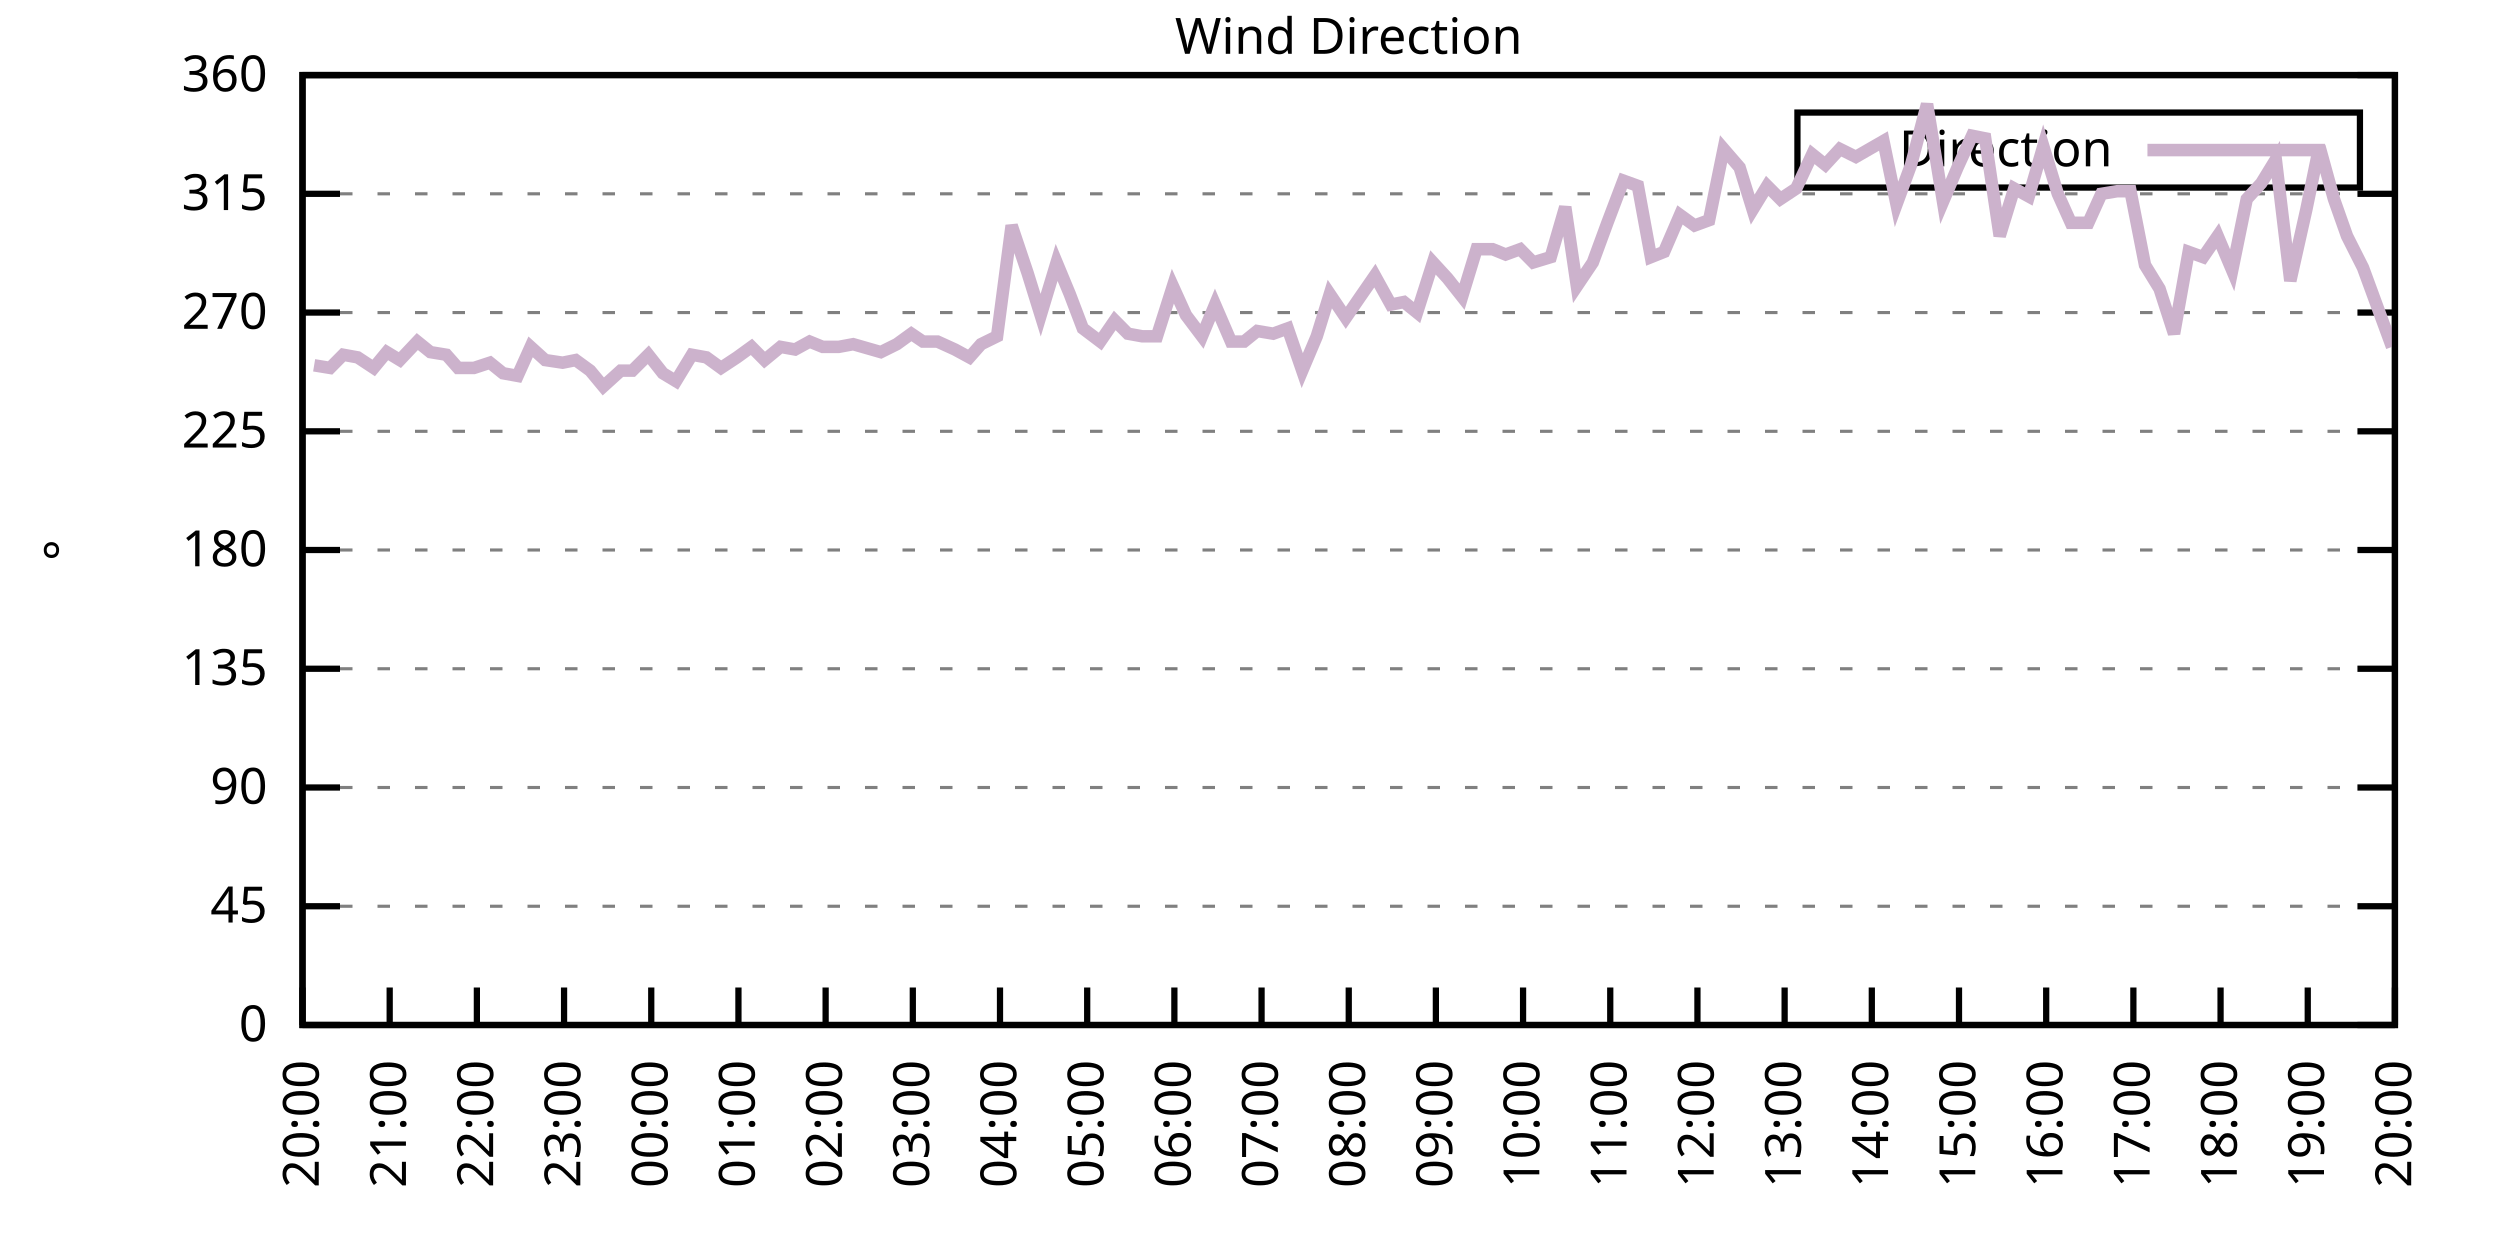
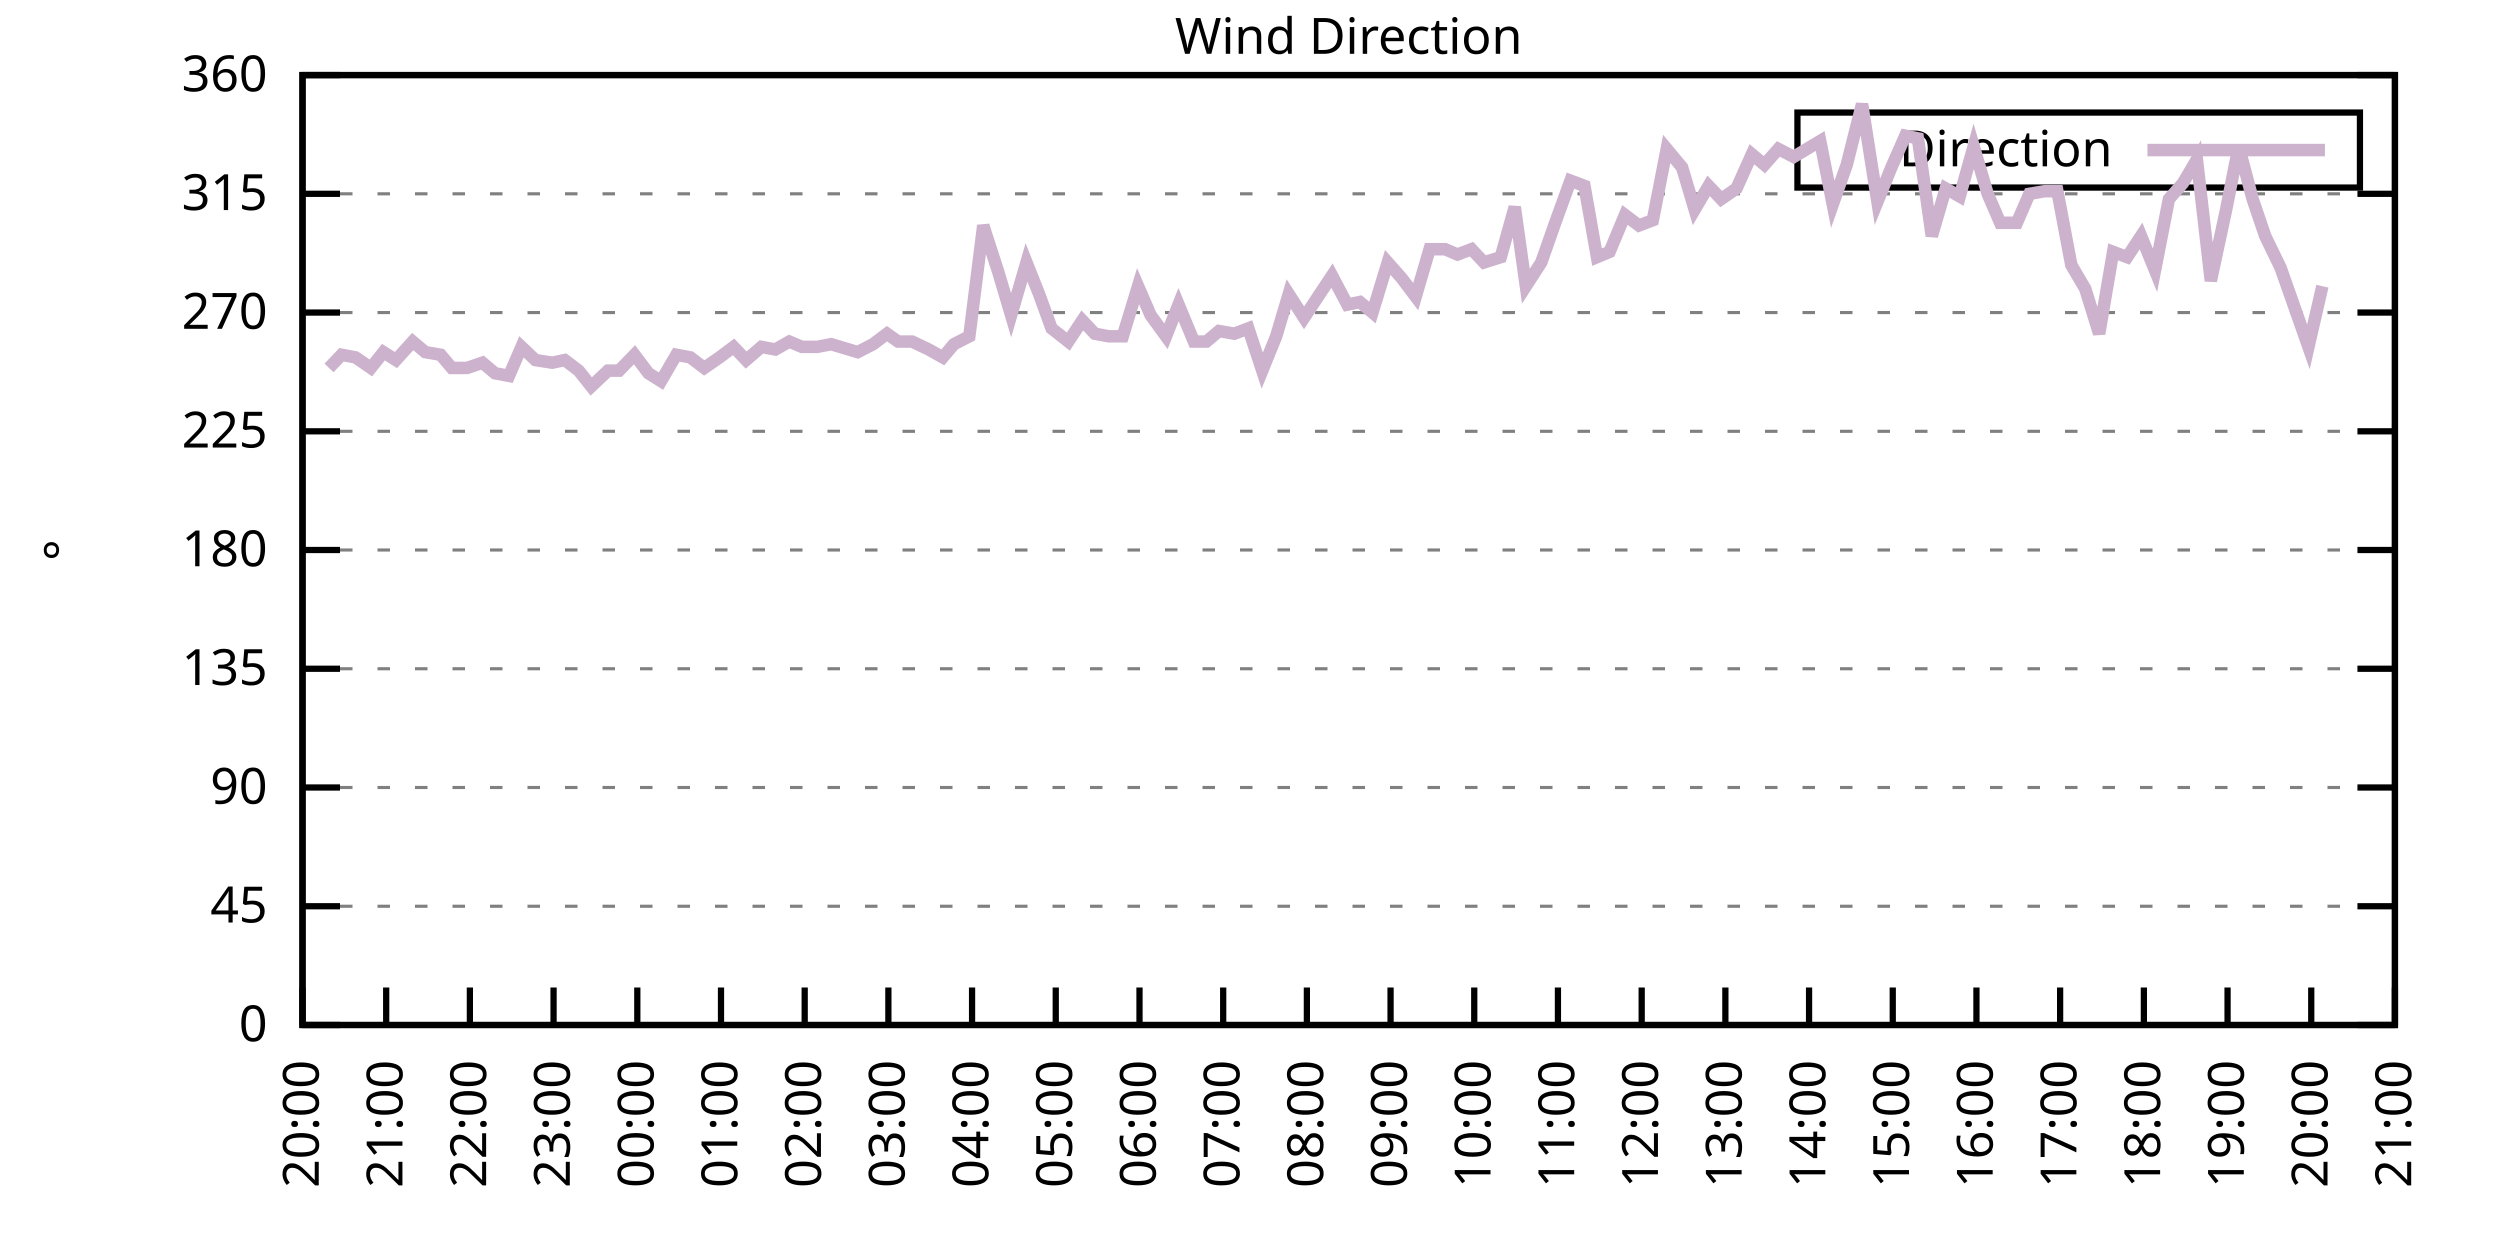
<svg xmlns="http://www.w3.org/2000/svg" xmlns:xlink="http://www.w3.org/1999/xlink" width="400" height="200" viewBox="0 0 400 200">
  <g id="gnuplot_canvas">
    <rect x="0" y="0" width="400" height="200" fill="none" />
    <defs>
      <circle id="gpDot" r="0.5" stroke-width="0.5" stroke="currentColor" />
      <path id="gpPt0" stroke-width="0.333" stroke="currentColor" d="M-1,0 h2 M0,-1 v2" />
      <path id="gpPt1" stroke-width="0.333" stroke="currentColor" d="M-1,-1 L1,1 M1,-1 L-1,1" />
      <path id="gpPt2" stroke-width="0.333" stroke="currentColor" d="M-1,0 L1,0 M0,-1 L0,1 M-1,-1 L1,1 M-1,1 L1,-1" />
      <rect id="gpPt3" stroke-width="0.333" stroke="currentColor" x="-1" y="-1" width="2" height="2" />
      <rect id="gpPt4" stroke-width="0.333" stroke="currentColor" fill="currentColor" x="-1" y="-1" width="2" height="2" />
      <circle id="gpPt5" stroke-width="0.333" stroke="currentColor" cx="0" cy="0" r="1" />
      <use xlink:href="#gpPt5" id="gpPt6" fill="currentColor" stroke="none" />
      <path id="gpPt7" stroke-width="0.333" stroke="currentColor" d="M0,-1.33 L-1.33,0.67 L1.33,0.67 z" />
      <use xlink:href="#gpPt7" id="gpPt8" fill="currentColor" stroke="none" />
      <use xlink:href="#gpPt7" id="gpPt9" stroke="currentColor" transform="rotate(180)" />
      <use xlink:href="#gpPt9" id="gpPt10" fill="currentColor" stroke="none" />
      <use xlink:href="#gpPt3" id="gpPt11" stroke="currentColor" transform="rotate(45)" />
      <use xlink:href="#gpPt11" id="gpPt12" fill="currentColor" stroke="none" />
      <path id="gpPt13" stroke-width="0.333" stroke="currentColor" d="M0,1.330 L1.265,0.411 L0.782,-1.067 L-0.782,-1.076 L-1.265,0.411 z" />
      <use xlink:href="#gpPt13" id="gpPt14" fill="currentColor" stroke="none" />
      <filter id="textbox" filterUnits="objectBoundingBox" x="0" y="0" height="1" width="1">
        <feFlood flood-color="white" flood-opacity="1" result="bgnd" />
        <feComposite in="SourceGraphic" in2="bgnd" operator="atop" />
      </filter>
      <filter id="greybox" filterUnits="objectBoundingBox" x="0" y="0" height="1" width="1">
        <feFlood flood-color="lightgrey" flood-opacity="1" result="grey" />
        <feComposite in="SourceGraphic" in2="grey" operator="atop" />
      </filter>
    </defs>
    <g fill="none" color="white" stroke="currentColor" stroke-width="1.00" stroke-linecap="butt" stroke-linejoin="miter">
</g>
    <g fill="none" color="black" stroke="currentColor" stroke-width="1.00" stroke-linecap="butt" stroke-linejoin="miter">
      <g stroke="none" shape-rendering="crispEdges">
        <polygon fill="rgb(255, 255, 255)" points="48.40,164.00 383.18,164.00 383.18,12.02 48.40,12.02 " />
      </g>
    </g>
    <g fill="none" color="black" stroke="currentColor" stroke-width="1.00" stroke-linecap="butt" stroke-linejoin="miter">
</g>
    <g fill="none" color="black" stroke="black" stroke-width="0.50" stroke-linecap="butt" stroke-linejoin="miter">
</g>
    <g fill="none" color="gray" stroke="currentColor" stroke-width="0.50" stroke-linecap="butt" stroke-linejoin="miter">
      <path stroke="gray" stroke-dasharray="2,4" class="gridline" d="M48.40,164.00 L383.19,164.00  " />
    </g>
    <g fill="none" color="gray" stroke="gray" stroke-width="1.00" stroke-linecap="butt" stroke-linejoin="miter">
</g>
    <g fill="none" color="black" stroke="currentColor" stroke-width="1.00" stroke-linecap="butt" stroke-linejoin="miter">
      <path stroke="black" d="M48.40,164.00 L54.40,164.00 M383.19,164.00 L377.19,164.00  " />
      <g transform="translate(42.80,166.60)" stroke="none" fill="black" font-family="Sans" font-size="8.00" text-anchor="end">
        <text>
          <tspan font-family="Sans"> 0</tspan>
        </text>
      </g>
    </g>
    <g fill="none" color="black" stroke="currentColor" stroke-width="1.00" stroke-linecap="butt" stroke-linejoin="miter">
</g>
    <g fill="none" color="black" stroke="black" stroke-width="0.50" stroke-linecap="butt" stroke-linejoin="miter">
</g>
    <g fill="none" color="gray" stroke="currentColor" stroke-width="0.50" stroke-linecap="butt" stroke-linejoin="miter">
      <path stroke="gray" stroke-dasharray="2,4" class="gridline" d="M48.40,145.00 L383.19,145.00  " />
    </g>
    <g fill="none" color="gray" stroke="gray" stroke-width="1.00" stroke-linecap="butt" stroke-linejoin="miter">
</g>
    <g fill="none" color="black" stroke="currentColor" stroke-width="1.00" stroke-linecap="butt" stroke-linejoin="miter">
      <path stroke="black" d="M48.40,145.00 L54.40,145.00 M383.19,145.00 L377.19,145.00  " />
      <g transform="translate(42.80,147.60)" stroke="none" fill="black" font-family="Sans" font-size="8.00" text-anchor="end">
        <text>
          <tspan font-family="Sans"> 45</tspan>
        </text>
      </g>
    </g>
    <g fill="none" color="black" stroke="currentColor" stroke-width="1.00" stroke-linecap="butt" stroke-linejoin="miter">
</g>
    <g fill="none" color="black" stroke="black" stroke-width="0.50" stroke-linecap="butt" stroke-linejoin="miter">
</g>
    <g fill="none" color="gray" stroke="currentColor" stroke-width="0.50" stroke-linecap="butt" stroke-linejoin="miter">
      <path stroke="gray" stroke-dasharray="2,4" class="gridline" d="M48.40,126.00 L383.19,126.00  " />
    </g>
    <g fill="none" color="gray" stroke="gray" stroke-width="1.00" stroke-linecap="butt" stroke-linejoin="miter">
</g>
    <g fill="none" color="black" stroke="currentColor" stroke-width="1.00" stroke-linecap="butt" stroke-linejoin="miter">
      <path stroke="black" d="M48.40,126.00 L54.40,126.00 M383.19,126.00 L377.19,126.00  " />
      <g transform="translate(42.80,128.60)" stroke="none" fill="black" font-family="Sans" font-size="8.00" text-anchor="end">
        <text>
          <tspan font-family="Sans"> 90</tspan>
        </text>
      </g>
    </g>
    <g fill="none" color="black" stroke="currentColor" stroke-width="1.00" stroke-linecap="butt" stroke-linejoin="miter">
</g>
    <g fill="none" color="black" stroke="black" stroke-width="0.50" stroke-linecap="butt" stroke-linejoin="miter">
</g>
    <g fill="none" color="gray" stroke="currentColor" stroke-width="0.50" stroke-linecap="butt" stroke-linejoin="miter">
      <path stroke="gray" stroke-dasharray="2,4" class="gridline" d="M48.40,107.00 L383.19,107.00  " />
    </g>
    <g fill="none" color="gray" stroke="gray" stroke-width="1.00" stroke-linecap="butt" stroke-linejoin="miter">
</g>
    <g fill="none" color="black" stroke="currentColor" stroke-width="1.00" stroke-linecap="butt" stroke-linejoin="miter">
      <path stroke="black" d="M48.40,107.00 L54.40,107.00 M383.19,107.00 L377.19,107.00  " />
      <g transform="translate(42.80,109.60)" stroke="none" fill="black" font-family="Sans" font-size="8.00" text-anchor="end">
        <text>
          <tspan font-family="Sans"> 135</tspan>
        </text>
      </g>
    </g>
    <g fill="none" color="black" stroke="currentColor" stroke-width="1.00" stroke-linecap="butt" stroke-linejoin="miter">
</g>
    <g fill="none" color="black" stroke="black" stroke-width="0.50" stroke-linecap="butt" stroke-linejoin="miter">
</g>
    <g fill="none" color="gray" stroke="currentColor" stroke-width="0.50" stroke-linecap="butt" stroke-linejoin="miter">
      <path stroke="gray" stroke-dasharray="2,4" class="gridline" d="M48.40,88.00 L383.19,88.00  " />
    </g>
    <g fill="none" color="gray" stroke="gray" stroke-width="1.00" stroke-linecap="butt" stroke-linejoin="miter">
</g>
    <g fill="none" color="black" stroke="currentColor" stroke-width="1.00" stroke-linecap="butt" stroke-linejoin="miter">
      <path stroke="black" d="M48.40,88.00 L54.40,88.00 M383.19,88.00 L377.19,88.00  " />
      <g transform="translate(42.80,90.60)" stroke="none" fill="black" font-family="Sans" font-size="8.00" text-anchor="end">
        <text>
          <tspan font-family="Sans"> 180</tspan>
        </text>
      </g>
    </g>
    <g fill="none" color="black" stroke="currentColor" stroke-width="1.00" stroke-linecap="butt" stroke-linejoin="miter">
</g>
    <g fill="none" color="black" stroke="black" stroke-width="0.50" stroke-linecap="butt" stroke-linejoin="miter">
</g>
    <g fill="none" color="gray" stroke="currentColor" stroke-width="0.50" stroke-linecap="butt" stroke-linejoin="miter">
      <path stroke="gray" stroke-dasharray="2,4" class="gridline" d="M48.40,69.01 L383.19,69.01  " />
    </g>
    <g fill="none" color="gray" stroke="gray" stroke-width="1.00" stroke-linecap="butt" stroke-linejoin="miter">
</g>
    <g fill="none" color="black" stroke="currentColor" stroke-width="1.00" stroke-linecap="butt" stroke-linejoin="miter">
      <path stroke="black" d="M48.40,69.01 L54.40,69.01 M383.19,69.01 L377.19,69.01  " />
      <g transform="translate(42.80,71.61)" stroke="none" fill="black" font-family="Sans" font-size="8.00" text-anchor="end">
        <text>
          <tspan font-family="Sans"> 225</tspan>
        </text>
      </g>
    </g>
    <g fill="none" color="black" stroke="currentColor" stroke-width="1.00" stroke-linecap="butt" stroke-linejoin="miter">
</g>
    <g fill="none" color="black" stroke="black" stroke-width="0.50" stroke-linecap="butt" stroke-linejoin="miter">
</g>
    <g fill="none" color="gray" stroke="currentColor" stroke-width="0.50" stroke-linecap="butt" stroke-linejoin="miter">
      <path stroke="gray" stroke-dasharray="2,4" class="gridline" d="M48.40,50.01 L383.19,50.01  " />
    </g>
    <g fill="none" color="gray" stroke="gray" stroke-width="1.00" stroke-linecap="butt" stroke-linejoin="miter">
</g>
    <g fill="none" color="black" stroke="currentColor" stroke-width="1.00" stroke-linecap="butt" stroke-linejoin="miter">
      <path stroke="black" d="M48.40,50.01 L54.40,50.01 M383.19,50.01 L377.19,50.01  " />
      <g transform="translate(42.80,52.61)" stroke="none" fill="black" font-family="Sans" font-size="8.00" text-anchor="end">
        <text>
          <tspan font-family="Sans"> 270</tspan>
        </text>
      </g>
    </g>
    <g fill="none" color="black" stroke="currentColor" stroke-width="1.00" stroke-linecap="butt" stroke-linejoin="miter">
</g>
    <g fill="none" color="black" stroke="black" stroke-width="0.50" stroke-linecap="butt" stroke-linejoin="miter">
</g>
    <g fill="none" color="gray" stroke="currentColor" stroke-width="0.50" stroke-linecap="butt" stroke-linejoin="miter">
      <path stroke="gray" stroke-dasharray="2,4" class="gridline" d="M48.40,31.01 L383.19,31.01  " />
    </g>
    <g fill="none" color="gray" stroke="gray" stroke-width="1.00" stroke-linecap="butt" stroke-linejoin="miter">
</g>
    <g fill="none" color="black" stroke="currentColor" stroke-width="1.00" stroke-linecap="butt" stroke-linejoin="miter">
      <path stroke="black" d="M48.40,31.01 L54.40,31.01 M383.19,31.01 L377.19,31.01  " />
      <g transform="translate(42.80,33.61)" stroke="none" fill="black" font-family="Sans" font-size="8.00" text-anchor="end">
        <text>
          <tspan font-family="Sans"> 315</tspan>
        </text>
      </g>
    </g>
    <g fill="none" color="black" stroke="currentColor" stroke-width="1.00" stroke-linecap="butt" stroke-linejoin="miter">
</g>
    <g fill="none" color="black" stroke="black" stroke-width="0.50" stroke-linecap="butt" stroke-linejoin="miter">
</g>
    <g fill="none" color="gray" stroke="currentColor" stroke-width="0.50" stroke-linecap="butt" stroke-linejoin="miter">
      <path stroke="gray" stroke-dasharray="2,4" class="gridline" d="M48.40,12.01 L383.19,12.01  " />
    </g>
    <g fill="none" color="gray" stroke="gray" stroke-width="1.00" stroke-linecap="butt" stroke-linejoin="miter">
</g>
    <g fill="none" color="black" stroke="currentColor" stroke-width="1.00" stroke-linecap="butt" stroke-linejoin="miter">
      <path stroke="black" d="M48.40,12.01 L54.40,12.01 M383.19,12.01 L377.19,12.01  " />
      <g transform="translate(42.80,14.61)" stroke="none" fill="black" font-family="Sans" font-size="8.00" text-anchor="end">
        <text>
          <tspan font-family="Sans"> 360</tspan>
        </text>
      </g>
    </g>
    <g fill="none" color="black" stroke="currentColor" stroke-width="1.00" stroke-linecap="butt" stroke-linejoin="miter">
      <path stroke="black" d="M48.40,164.00 L48.40,158.00  " />
      <g transform="translate(51.00,169.60) rotate(270.00)" stroke="none" fill="black" font-family="Sans" font-size="8.00" text-anchor="end">
        <text>
          <tspan font-family="Sans">20:00</tspan>
        </text>
      </g>
    </g>
    <g fill="none" color="black" stroke="currentColor" stroke-width="1.00" stroke-linecap="butt" stroke-linejoin="miter">
-       <path stroke="black" d="M62.35,164.00 L62.35,158.00  " />
-       <g transform="translate(64.95,169.60) rotate(270.00)" stroke="none" fill="black" font-family="Sans" font-size="8.00" text-anchor="end">
+       <path stroke="black" d="M61.79,164.00 L61.79,158.00  " />
+       <g transform="translate(64.39,169.60) rotate(270.00)" stroke="none" fill="black" font-family="Sans" font-size="8.00" text-anchor="end">
        <text>
          <tspan font-family="Sans">21:00</tspan>
        </text>
      </g>
    </g>
    <g fill="none" color="black" stroke="currentColor" stroke-width="1.00" stroke-linecap="butt" stroke-linejoin="miter">
-       <path stroke="black" d="M76.30,164.00 L76.30,158.00  " />
-       <g transform="translate(78.90,169.60) rotate(270.00)" stroke="none" fill="black" font-family="Sans" font-size="8.00" text-anchor="end">
+       <path stroke="black" d="M75.18,164.00 L75.18,158.00  " />
+       <g transform="translate(77.78,169.60) rotate(270.00)" stroke="none" fill="black" font-family="Sans" font-size="8.00" text-anchor="end">
        <text>
          <tspan font-family="Sans">22:00</tspan>
        </text>
      </g>
    </g>
    <g fill="none" color="black" stroke="currentColor" stroke-width="1.00" stroke-linecap="butt" stroke-linejoin="miter">
-       <path stroke="black" d="M90.25,164.00 L90.25,158.00  " />
-       <g transform="translate(92.85,169.60) rotate(270.00)" stroke="none" fill="black" font-family="Sans" font-size="8.00" text-anchor="end">
+       <path stroke="black" d="M88.57,164.00 L88.57,158.00  " />
+       <g transform="translate(91.17,169.60) rotate(270.00)" stroke="none" fill="black" font-family="Sans" font-size="8.00" text-anchor="end">
        <text>
          <tspan font-family="Sans">23:00</tspan>
        </text>
      </g>
    </g>
    <g fill="none" color="black" stroke="currentColor" stroke-width="1.00" stroke-linecap="butt" stroke-linejoin="miter">
-       <path stroke="black" d="M104.20,164.00 L104.20,158.00  " />
-       <g transform="translate(106.80,169.60) rotate(270.00)" stroke="none" fill="black" font-family="Sans" font-size="8.00" text-anchor="end">
+       <path stroke="black" d="M101.97,164.00 L101.97,158.00  " />
+       <g transform="translate(104.57,169.60) rotate(270.00)" stroke="none" fill="black" font-family="Sans" font-size="8.00" text-anchor="end">
        <text>
          <tspan font-family="Sans">00:00</tspan>
        </text>
      </g>
    </g>
    <g fill="none" color="black" stroke="currentColor" stroke-width="1.00" stroke-linecap="butt" stroke-linejoin="miter">
-       <path stroke="black" d="M118.15,164.00 L118.15,158.00  " />
-       <g transform="translate(120.75,169.60) rotate(270.00)" stroke="none" fill="black" font-family="Sans" font-size="8.00" text-anchor="end">
+       <path stroke="black" d="M115.36,164.00 L115.36,158.00  " />
+       <g transform="translate(117.96,169.60) rotate(270.00)" stroke="none" fill="black" font-family="Sans" font-size="8.00" text-anchor="end">
        <text>
          <tspan font-family="Sans">01:00</tspan>
        </text>
      </g>
    </g>
    <g fill="none" color="black" stroke="currentColor" stroke-width="1.00" stroke-linecap="butt" stroke-linejoin="miter">
-       <path stroke="black" d="M132.10,164.00 L132.10,158.00  " />
-       <g transform="translate(134.70,169.60) rotate(270.00)" stroke="none" fill="black" font-family="Sans" font-size="8.00" text-anchor="end">
+       <path stroke="black" d="M128.75,164.00 L128.75,158.00  " />
+       <g transform="translate(131.35,169.60) rotate(270.00)" stroke="none" fill="black" font-family="Sans" font-size="8.00" text-anchor="end">
        <text>
          <tspan font-family="Sans">02:00</tspan>
        </text>
      </g>
    </g>
    <g fill="none" color="black" stroke="currentColor" stroke-width="1.00" stroke-linecap="butt" stroke-linejoin="miter">
-       <path stroke="black" d="M146.05,164.00 L146.05,158.00  " />
-       <g transform="translate(148.65,169.60) rotate(270.00)" stroke="none" fill="black" font-family="Sans" font-size="8.00" text-anchor="end">
+       <path stroke="black" d="M142.14,164.00 L142.14,158.00  " />
+       <g transform="translate(144.74,169.60) rotate(270.00)" stroke="none" fill="black" font-family="Sans" font-size="8.00" text-anchor="end">
        <text>
          <tspan font-family="Sans">03:00</tspan>
        </text>
      </g>
    </g>
    <g fill="none" color="black" stroke="currentColor" stroke-width="1.00" stroke-linecap="butt" stroke-linejoin="miter">
-       <path stroke="black" d="M160.00,164.00 L160.00,158.00  " />
-       <g transform="translate(162.60,169.60) rotate(270.00)" stroke="none" fill="black" font-family="Sans" font-size="8.00" text-anchor="end">
+       <path stroke="black" d="M155.53,164.00 L155.53,158.00  " />
+       <g transform="translate(158.13,169.60) rotate(270.00)" stroke="none" fill="black" font-family="Sans" font-size="8.00" text-anchor="end">
        <text>
          <tspan font-family="Sans">04:00</tspan>
        </text>
      </g>
    </g>
    <g fill="none" color="black" stroke="currentColor" stroke-width="1.00" stroke-linecap="butt" stroke-linejoin="miter">
-       <path stroke="black" d="M173.95,164.00 L173.95,158.00  " />
-       <g transform="translate(176.55,169.60) rotate(270.00)" stroke="none" fill="black" font-family="Sans" font-size="8.00" text-anchor="end">
+       <path stroke="black" d="M168.92,164.00 L168.92,158.00  " />
+       <g transform="translate(171.52,169.60) rotate(270.00)" stroke="none" fill="black" font-family="Sans" font-size="8.00" text-anchor="end">
        <text>
          <tspan font-family="Sans">05:00</tspan>
        </text>
      </g>
    </g>
    <g fill="none" color="black" stroke="currentColor" stroke-width="1.00" stroke-linecap="butt" stroke-linejoin="miter">
-       <path stroke="black" d="M187.90,164.00 L187.90,158.00  " />
-       <g transform="translate(190.50,169.60) rotate(270.00)" stroke="none" fill="black" font-family="Sans" font-size="8.00" text-anchor="end">
+       <path stroke="black" d="M182.32,164.00 L182.32,158.00  " />
+       <g transform="translate(184.92,169.60) rotate(270.00)" stroke="none" fill="black" font-family="Sans" font-size="8.00" text-anchor="end">
        <text>
          <tspan font-family="Sans">06:00</tspan>
        </text>
      </g>
    </g>
    <g fill="none" color="black" stroke="currentColor" stroke-width="1.00" stroke-linecap="butt" stroke-linejoin="miter">
-       <path stroke="black" d="M201.85,164.00 L201.85,158.00  " />
-       <g transform="translate(204.45,169.60) rotate(270.00)" stroke="none" fill="black" font-family="Sans" font-size="8.00" text-anchor="end">
+       <path stroke="black" d="M195.71,164.00 L195.71,158.00  " />
+       <g transform="translate(198.31,169.60) rotate(270.00)" stroke="none" fill="black" font-family="Sans" font-size="8.00" text-anchor="end">
        <text>
          <tspan font-family="Sans">07:00</tspan>
        </text>
      </g>
    </g>
    <g fill="none" color="black" stroke="currentColor" stroke-width="1.00" stroke-linecap="butt" stroke-linejoin="miter">
-       <path stroke="black" d="M215.80,164.00 L215.80,158.00  " />
-       <g transform="translate(218.40,169.60) rotate(270.00)" stroke="none" fill="black" font-family="Sans" font-size="8.00" text-anchor="end">
+       <path stroke="black" d="M209.10,164.00 L209.10,158.00  " />
+       <g transform="translate(211.70,169.60) rotate(270.00)" stroke="none" fill="black" font-family="Sans" font-size="8.00" text-anchor="end">
        <text>
          <tspan font-family="Sans">08:00</tspan>
        </text>
      </g>
    </g>
    <g fill="none" color="black" stroke="currentColor" stroke-width="1.00" stroke-linecap="butt" stroke-linejoin="miter">
-       <path stroke="black" d="M229.74,164.00 L229.74,158.00  " />
-       <g transform="translate(232.34,169.60) rotate(270.00)" stroke="none" fill="black" font-family="Sans" font-size="8.00" text-anchor="end">
+       <path stroke="black" d="M222.49,164.00 L222.49,158.00  " />
+       <g transform="translate(225.09,169.60) rotate(270.00)" stroke="none" fill="black" font-family="Sans" font-size="8.00" text-anchor="end">
        <text>
          <tspan font-family="Sans">09:00</tspan>
        </text>
      </g>
    </g>
    <g fill="none" color="black" stroke="currentColor" stroke-width="1.00" stroke-linecap="butt" stroke-linejoin="miter">
-       <path stroke="black" d="M243.69,164.00 L243.69,158.00  " />
-       <g transform="translate(246.29,169.60) rotate(270.00)" stroke="none" fill="black" font-family="Sans" font-size="8.00" text-anchor="end">
+       <path stroke="black" d="M235.88,164.00 L235.88,158.00  " />
+       <g transform="translate(238.48,169.60) rotate(270.00)" stroke="none" fill="black" font-family="Sans" font-size="8.00" text-anchor="end">
        <text>
          <tspan font-family="Sans">10:00</tspan>
        </text>
      </g>
    </g>
    <g fill="none" color="black" stroke="currentColor" stroke-width="1.00" stroke-linecap="butt" stroke-linejoin="miter">
-       <path stroke="black" d="M257.64,164.00 L257.64,158.00  " />
-       <g transform="translate(260.24,169.60) rotate(270.00)" stroke="none" fill="black" font-family="Sans" font-size="8.00" text-anchor="end">
+       <path stroke="black" d="M249.27,164.00 L249.27,158.00  " />
+       <g transform="translate(251.87,169.60) rotate(270.00)" stroke="none" fill="black" font-family="Sans" font-size="8.00" text-anchor="end">
        <text>
          <tspan font-family="Sans">11:00</tspan>
        </text>
      </g>
    </g>
    <g fill="none" color="black" stroke="currentColor" stroke-width="1.00" stroke-linecap="butt" stroke-linejoin="miter">
-       <path stroke="black" d="M271.59,164.00 L271.59,158.00  " />
-       <g transform="translate(274.19,169.60) rotate(270.00)" stroke="none" fill="black" font-family="Sans" font-size="8.00" text-anchor="end">
+       <path stroke="black" d="M262.67,164.00 L262.67,158.00  " />
+       <g transform="translate(265.27,169.60) rotate(270.00)" stroke="none" fill="black" font-family="Sans" font-size="8.00" text-anchor="end">
        <text>
          <tspan font-family="Sans">12:00</tspan>
        </text>
      </g>
    </g>
    <g fill="none" color="black" stroke="currentColor" stroke-width="1.00" stroke-linecap="butt" stroke-linejoin="miter">
-       <path stroke="black" d="M285.54,164.00 L285.54,158.00  " />
-       <g transform="translate(288.14,169.60) rotate(270.00)" stroke="none" fill="black" font-family="Sans" font-size="8.00" text-anchor="end">
+       <path stroke="black" d="M276.06,164.00 L276.06,158.00  " />
+       <g transform="translate(278.66,169.60) rotate(270.00)" stroke="none" fill="black" font-family="Sans" font-size="8.00" text-anchor="end">
        <text>
          <tspan font-family="Sans">13:00</tspan>
        </text>
      </g>
    </g>
    <g fill="none" color="black" stroke="currentColor" stroke-width="1.00" stroke-linecap="butt" stroke-linejoin="miter">
-       <path stroke="black" d="M299.49,164.00 L299.49,158.00  " />
-       <g transform="translate(302.09,169.60) rotate(270.00)" stroke="none" fill="black" font-family="Sans" font-size="8.00" text-anchor="end">
+       <path stroke="black" d="M289.45,164.00 L289.45,158.00  " />
+       <g transform="translate(292.05,169.60) rotate(270.00)" stroke="none" fill="black" font-family="Sans" font-size="8.00" text-anchor="end">
        <text>
          <tspan font-family="Sans">14:00</tspan>
        </text>
      </g>
    </g>
    <g fill="none" color="black" stroke="currentColor" stroke-width="1.00" stroke-linecap="butt" stroke-linejoin="miter">
-       <path stroke="black" d="M313.44,164.00 L313.44,158.00  " />
-       <g transform="translate(316.04,169.60) rotate(270.00)" stroke="none" fill="black" font-family="Sans" font-size="8.00" text-anchor="end">
+       <path stroke="black" d="M302.84,164.00 L302.84,158.00  " />
+       <g transform="translate(305.44,169.60) rotate(270.00)" stroke="none" fill="black" font-family="Sans" font-size="8.00" text-anchor="end">
        <text>
          <tspan font-family="Sans">15:00</tspan>
        </text>
      </g>
    </g>
    <g fill="none" color="black" stroke="currentColor" stroke-width="1.00" stroke-linecap="butt" stroke-linejoin="miter">
-       <path stroke="black" d="M327.39,164.00 L327.39,158.00  " />
-       <g transform="translate(329.99,169.60) rotate(270.00)" stroke="none" fill="black" font-family="Sans" font-size="8.00" text-anchor="end">
+       <path stroke="black" d="M316.23,164.00 L316.23,158.00  " />
+       <g transform="translate(318.83,169.60) rotate(270.00)" stroke="none" fill="black" font-family="Sans" font-size="8.00" text-anchor="end">
        <text>
          <tspan font-family="Sans">16:00</tspan>
        </text>
      </g>
    </g>
    <g fill="none" color="black" stroke="currentColor" stroke-width="1.00" stroke-linecap="butt" stroke-linejoin="miter">
-       <path stroke="black" d="M341.34,164.00 L341.34,158.00  " />
-       <g transform="translate(343.94,169.60) rotate(270.00)" stroke="none" fill="black" font-family="Sans" font-size="8.00" text-anchor="end">
+       <path stroke="black" d="M329.62,164.00 L329.62,158.00  " />
+       <g transform="translate(332.22,169.60) rotate(270.00)" stroke="none" fill="black" font-family="Sans" font-size="8.00" text-anchor="end">
        <text>
          <tspan font-family="Sans">17:00</tspan>
        </text>
      </g>
    </g>
    <g fill="none" color="black" stroke="currentColor" stroke-width="1.00" stroke-linecap="butt" stroke-linejoin="miter">
-       <path stroke="black" d="M355.29,164.00 L355.29,158.00  " />
-       <g transform="translate(357.89,169.60) rotate(270.00)" stroke="none" fill="black" font-family="Sans" font-size="8.00" text-anchor="end">
+       <path stroke="black" d="M343.02,164.00 L343.02,158.00  " />
+       <g transform="translate(345.62,169.60) rotate(270.00)" stroke="none" fill="black" font-family="Sans" font-size="8.00" text-anchor="end">
        <text>
          <tspan font-family="Sans">18:00</tspan>
        </text>
      </g>
    </g>
    <g fill="none" color="black" stroke="currentColor" stroke-width="1.00" stroke-linecap="butt" stroke-linejoin="miter">
-       <path stroke="black" d="M369.24,164.00 L369.24,158.00  " />
-       <g transform="translate(371.84,169.60) rotate(270.00)" stroke="none" fill="black" font-family="Sans" font-size="8.00" text-anchor="end">
+       <path stroke="black" d="M356.41,164.00 L356.41,158.00  " />
+       <g transform="translate(359.01,169.60) rotate(270.00)" stroke="none" fill="black" font-family="Sans" font-size="8.00" text-anchor="end">
        <text>
          <tspan font-family="Sans">19:00</tspan>
+         </text>
+       </g>
+     </g>
+     <g fill="none" color="black" stroke="currentColor" stroke-width="1.00" stroke-linecap="butt" stroke-linejoin="miter">
+       <path stroke="black" d="M369.80,164.00 L369.80,158.00  " />
+       <g transform="translate(372.40,169.60) rotate(270.00)" stroke="none" fill="black" font-family="Sans" font-size="8.00" text-anchor="end">
+         <text>
+           <tspan font-family="Sans">20:00</tspan>
        </text>
      </g>
    </g>
    <g fill="none" color="black" stroke="currentColor" stroke-width="1.00" stroke-linecap="butt" stroke-linejoin="miter">
      <path stroke="black" d="M383.19,164.00 L383.19,158.00  " />
      <g transform="translate(385.79,169.60) rotate(270.00)" stroke="none" fill="black" font-family="Sans" font-size="8.00" text-anchor="end">
        <text>
-           <tspan font-family="Sans">20:00</tspan>
+           <tspan font-family="Sans">21:00</tspan>
        </text>
      </g>
    </g>
    <g fill="none" color="black" stroke="currentColor" stroke-width="1.00" stroke-linecap="butt" stroke-linejoin="miter">
</g>
    <g fill="none" color="black" stroke="currentColor" stroke-width="1.00" stroke-linecap="butt" stroke-linejoin="miter">
      <path stroke="black" d="M48.40,12.01 L48.40,164.00 L383.19,164.00 L383.19,12.01 L48.40,12.01 Z  " />
    </g>
    <g fill="none" color="black" stroke="currentColor" stroke-width="1.00" stroke-linecap="butt" stroke-linejoin="miter">
</g>
    <g fill="none" color="black" stroke="currentColor" stroke-width="1.00" stroke-linecap="butt" stroke-linejoin="miter">
      <path stroke="black" d="M287.59,30.01 L287.59,18.01 L377.59,18.01 L377.59,30.01 L287.59,30.01 Z  " />
    </g>
    <g id="Wind_direction_plot_1">
      <g fill="none" color="white" stroke="black" stroke-width="2.00" stroke-linecap="butt" stroke-linejoin="miter">
</g>
      <g fill="none" color="black" stroke="currentColor" stroke-width="2.00" stroke-linecap="butt" stroke-linejoin="miter">
        <g transform="translate(337.99,26.61)" stroke="none" fill="black" font-family="Sans" font-size="8.00" text-anchor="end">
          <text>
            <tspan font-family="Sans">Direction</tspan>
          </text>
        </g>
      </g>
      <g fill="none" color="black" stroke="currentColor" stroke-width="2.00" stroke-linecap="butt" stroke-linejoin="miter">
-         <path stroke="rgb(204, 178, 204)" d="M343.59,24.01 L371.99,24.01 M50.26,58.45 L52.82,58.87 L54.91,56.76 L57.23,57.18 L59.79,58.87 L61.88,56.34   L63.98,57.61 L66.77,54.65 L68.86,56.34 L71.42,56.76 L73.28,58.87 L75.83,58.87 L78.39,58.03 L80.48,59.72   L82.81,60.14 L84.90,55.50 L87.23,57.61 L90.02,58.03 L92.11,57.61 L94.43,59.30 L96.53,61.83 L99.32,59.30   L101.18,59.30 L103.73,56.76 L106.06,59.72 L108.15,60.98 L110.71,56.76 L113.03,57.18 L115.36,58.87 L117.92,57.18   L120.24,55.50 L122.33,57.61 L124.89,55.50 L127.22,55.92 L129.54,54.65 L131.63,55.50 L134.19,55.50 L136.51,55.07   L140.93,56.34 L143.49,55.07 L145.81,53.39 L147.67,54.65 L150.00,54.65 L152.79,55.92 L155.11,57.18 L156.97,55.07   L159.53,53.81 L161.86,36.08 L164.41,43.67 L166.51,50.43 L169.06,41.99 L171.16,47.05 L173.25,52.54 L176.04,54.65   L178.36,51.27 L180.46,53.39 L182.78,53.81 L185.11,53.81 L187.66,45.79 L189.76,50.43 L192.31,53.81 L194.41,48.74   L196.96,54.65 L199.06,54.65 L201.15,52.96 L203.71,53.39 L206.03,52.54 L208.36,59.30 L210.68,53.81 L212.77,47.05   L215.33,50.85 L217.65,47.47 L219.98,44.10 L222.54,48.74 L224.63,48.32 L226.72,50.01 L229.28,41.99 L231.60,44.52   L233.93,47.47 L236.25,39.87 L238.81,39.87 L240.90,40.72 L243.23,39.87 L245.32,41.99 L248.11,41.14 L250.44,33.12   L252.30,45.79 L254.85,41.99 L257.18,35.65 L259.74,28.90 L262.06,29.74 L264.15,41.14 L266.25,40.30 L268.80,34.39   L271.13,36.08 L273.45,35.23 L275.78,23.83 L278.34,26.79 L280.43,33.54 L282.75,29.74 L284.85,31.85 L287.40,30.16   L289.96,24.68 L292.05,26.36 L294.38,23.83 L296.94,25.10 L301.35,22.56 L303.44,32.70 L305.77,26.36 L308.33,16.65   L310.88,32.28 L313.21,26.79 L315.53,21.72 L317.63,22.14 L319.95,37.76 L322.28,30.16 L324.60,31.43 L326.93,23.41   L329.25,31.01 L331.34,35.65 L334.13,35.65 L336.23,31.01 L338.78,30.59 L340.88,30.59 L343.20,42.41 L345.53,46.21   L347.85,53.39 L350.18,40.30 L352.50,41.14 L354.83,37.76 L357.15,43.25 L359.48,31.85 L361.80,29.32 L364.13,25.52   L366.45,44.94 L369.01,33.54 L371.10,23.41 L373.43,31.85 L375.52,37.76 L378.08,42.83 L382.73,55.50  " />
+         <path stroke="rgb(204, 178, 204)" d="M343.59,24.01 L371.99,24.01 M52.64,58.87 L54.65,56.76 L56.88,57.18 L59.34,58.87 L61.35,56.34 L63.35,57.61   L66.03,54.65 L68.04,56.34 L70.50,56.76 L72.28,58.87 L74.74,58.87 L77.19,58.03 L79.20,59.72 L81.43,60.14   L83.44,55.50 L85.67,57.61 L88.35,58.03 L90.36,57.61 L92.59,59.30 L94.60,61.83 L97.28,59.30 L99.06,59.30   L101.52,56.76 L103.75,59.72 L105.76,60.98 L108.22,56.76 L110.45,57.18 L112.68,58.87 L115.13,57.18 L117.37,55.50   L119.38,57.61 L121.83,55.50 L124.06,55.92 L126.29,54.65 L128.30,55.50 L130.76,55.50 L132.99,55.07 L137.23,56.34   L139.69,55.07 L141.92,53.39 L143.70,54.65 L145.94,54.65 L148.61,55.92 L150.85,57.18 L152.63,55.07 L155.09,53.81   L157.32,36.08 L159.77,43.67 L161.78,50.43 L164.24,41.99 L166.25,47.05 L168.25,52.54 L170.93,54.65 L173.17,51.27   L175.17,53.39 L177.41,53.81 L179.64,53.81 L182.09,45.79 L184.10,50.43 L186.56,53.81 L188.57,48.74 L191.02,54.65   L193.03,54.65 L195.04,52.96 L197.49,53.39 L199.73,52.54 L201.96,59.30 L204.19,53.81 L206.20,47.05 L208.65,50.85   L210.88,47.47 L213.12,44.10 L215.57,48.74 L217.58,48.32 L219.59,50.01 L222.04,41.99 L224.28,44.52 L226.51,47.47   L228.74,39.87 L231.20,39.87 L233.20,40.72 L235.44,39.87 L237.44,41.99 L240.12,41.14 L242.36,33.12 L244.14,45.79   L246.60,41.99 L248.83,35.65 L251.28,28.90 L253.51,29.74 L255.52,41.14 L257.53,40.30 L259.99,34.39 L262.22,36.08   L264.45,35.23 L266.68,23.83 L269.14,26.79 L271.15,33.54 L273.38,29.74 L275.39,31.85 L277.84,30.16 L280.30,24.68   L282.31,26.36 L284.54,23.83 L286.99,25.10 L291.23,22.56 L293.24,32.70 L295.48,26.36 L297.93,16.65 L300.39,32.28   L302.62,26.79 L304.85,21.72 L306.86,22.14 L309.09,37.76 L311.32,30.16 L313.55,31.43 L315.79,23.41 L318.02,31.01   L320.03,35.65 L322.70,35.65 L324.71,31.01 L327.17,30.59 L329.18,30.59 L331.41,42.41 L333.64,46.21 L335.87,53.39   L338.10,40.30 L340.34,41.14 L342.57,37.76 L344.80,43.25 L347.03,31.85 L349.26,29.32 L351.50,25.52 L353.73,44.94   L356.18,33.54 L358.19,23.41 L360.42,31.85 L362.43,37.76 L364.89,42.83 L369.35,55.50 L371.58,45.79  " />
      </g>
    </g>
    <g fill="none" color="black" stroke="currentColor" stroke-width="2.00" stroke-linecap="butt" stroke-linejoin="miter">
</g>
    <g fill="none" color="black" stroke="black" stroke-width="1.00" stroke-linecap="butt" stroke-linejoin="miter">
</g>
    <g fill="none" color="black" stroke="currentColor" stroke-width="1.00" stroke-linecap="butt" stroke-linejoin="miter">
      <path stroke="black" d="M48.40,12.01 L48.40,164.00 L383.19,164.00 L383.19,12.01 L48.40,12.01 Z  " />
      <g transform="translate(12.80,88.01) rotate(270.00)" stroke="none" fill="black" font-family="Sans" font-size="8.00" text-anchor="middle">
        <text>
          <tspan font-family="Sans">°</tspan>
        </text>
      </g>
    </g>
    <g fill="none" color="black" stroke="currentColor" stroke-width="1.00" stroke-linecap="butt" stroke-linejoin="miter">
</g>
    <g fill="none" color="black" stroke="currentColor" stroke-width="1.00" stroke-linecap="butt" stroke-linejoin="miter">
      <g transform="translate(215.79,8.61)" stroke="none" fill="black" font-family="Sans" font-size="8.00" text-anchor="middle">
        <text>
          <tspan font-family="Sans">Wind Direction</tspan>
        </text>
      </g>
    </g>
    <g fill="none" color="black" stroke="currentColor" stroke-width="1.00" stroke-linecap="butt" stroke-linejoin="miter">
</g>
  </g>
</svg>
